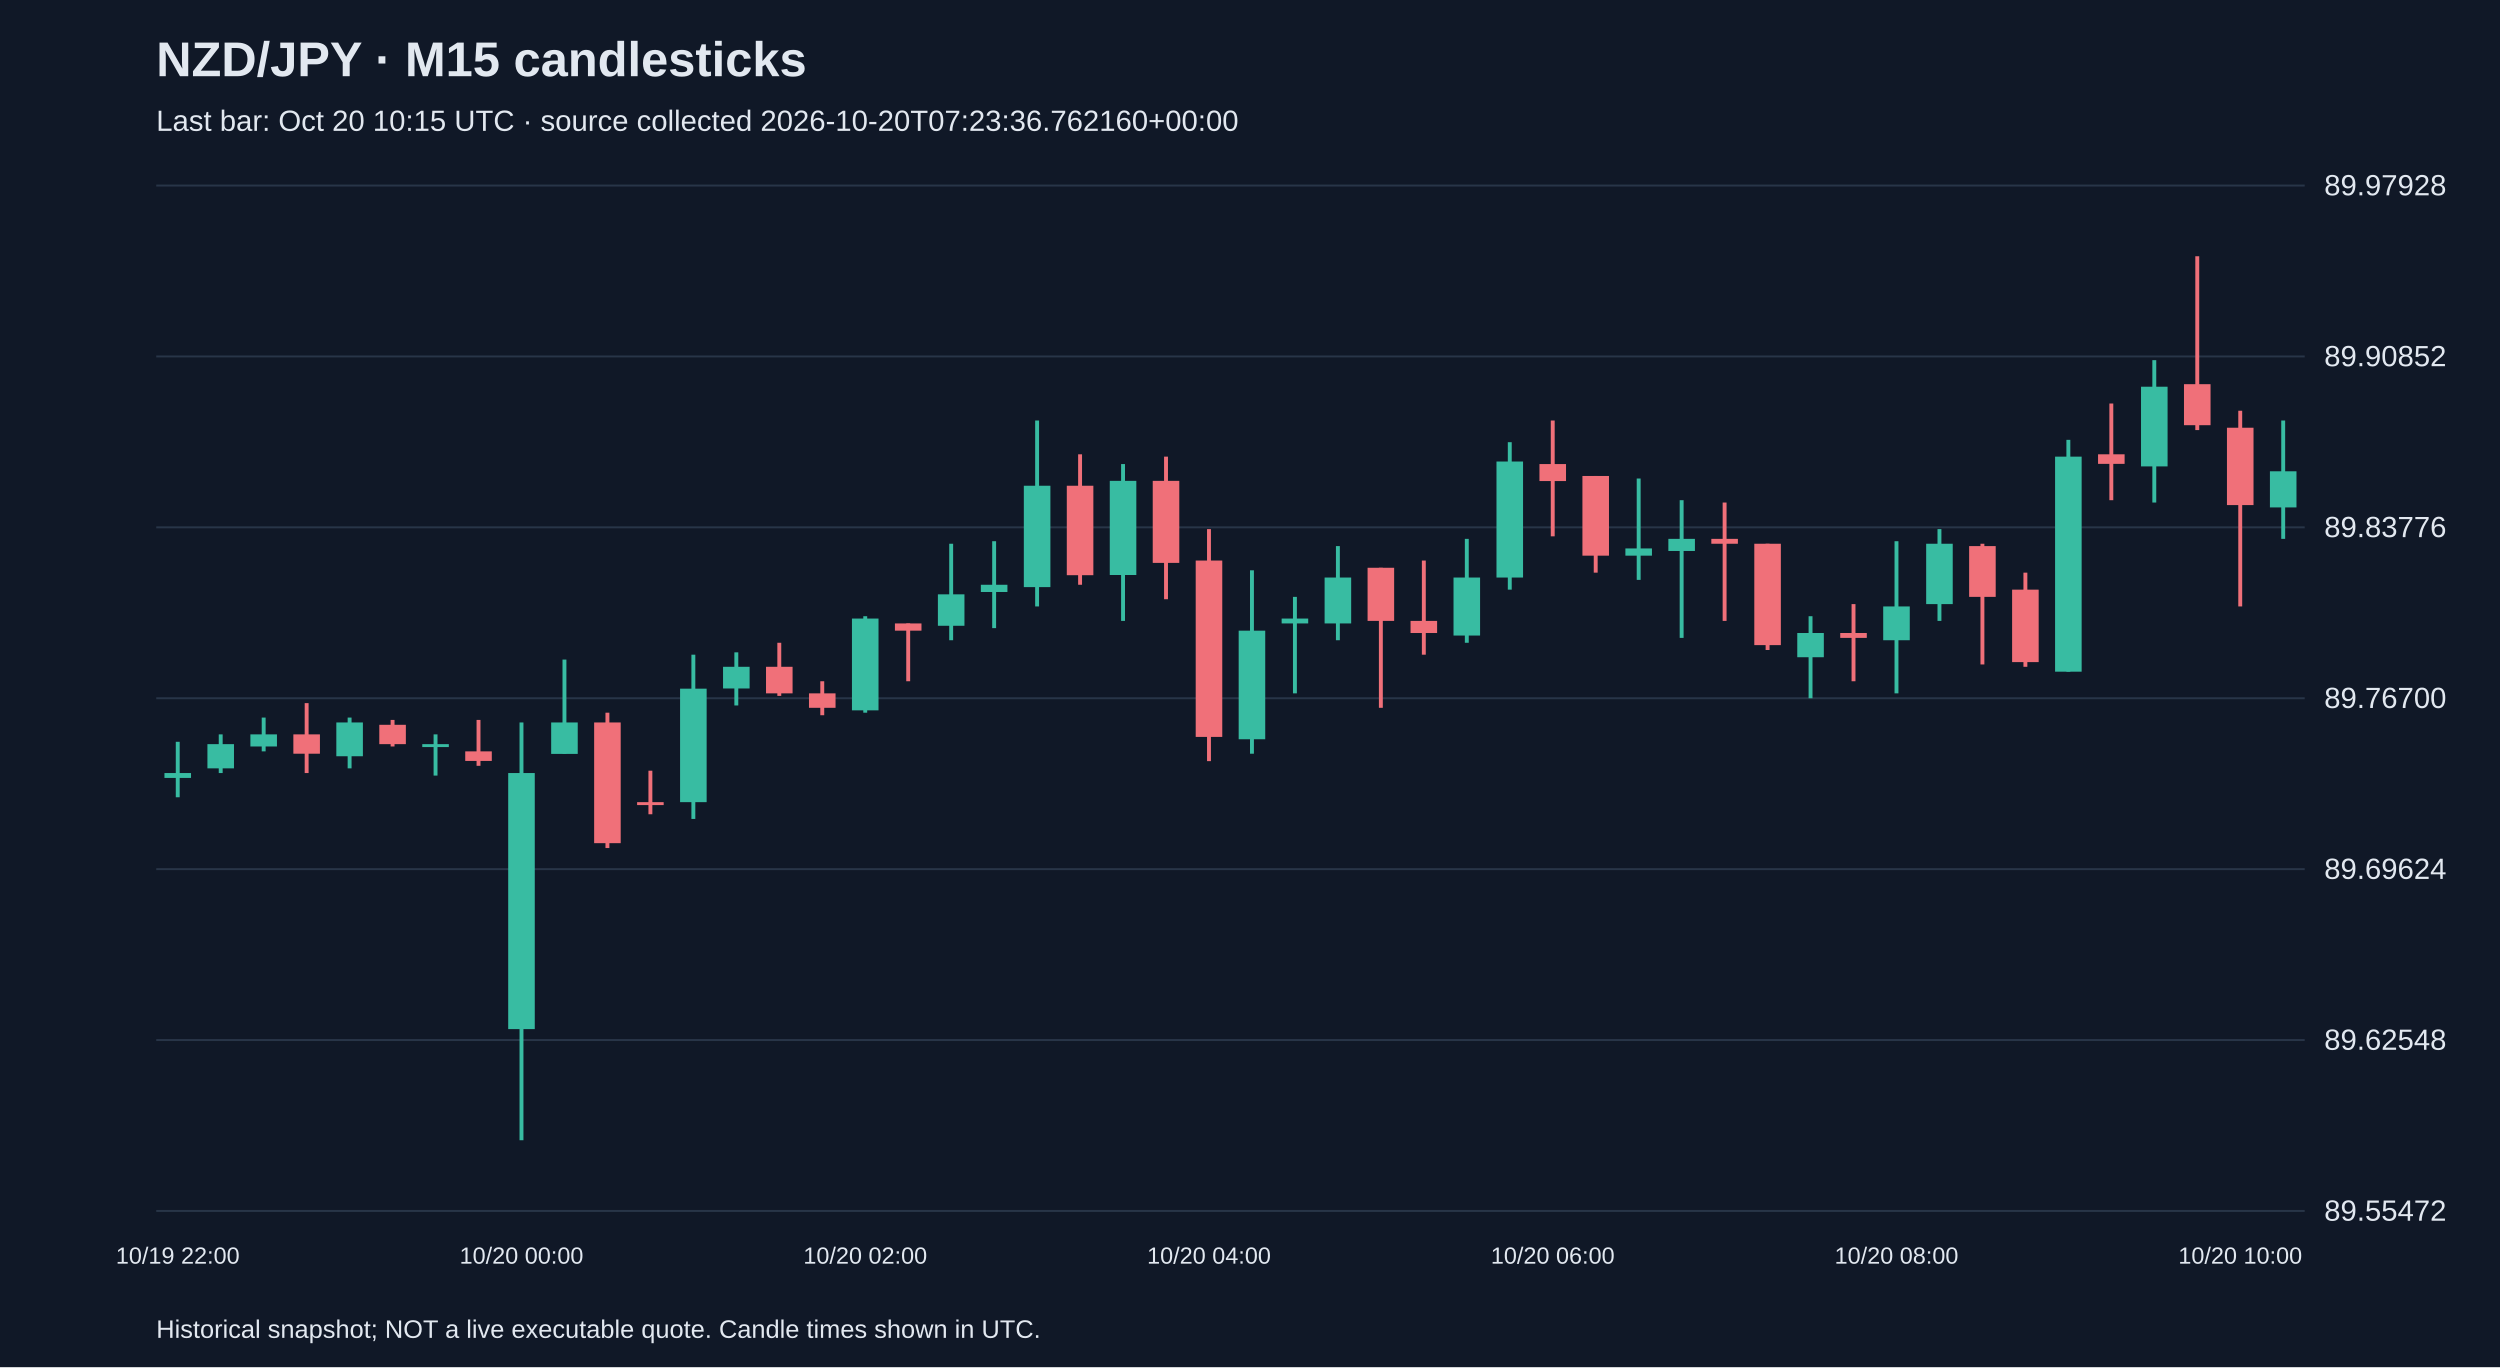
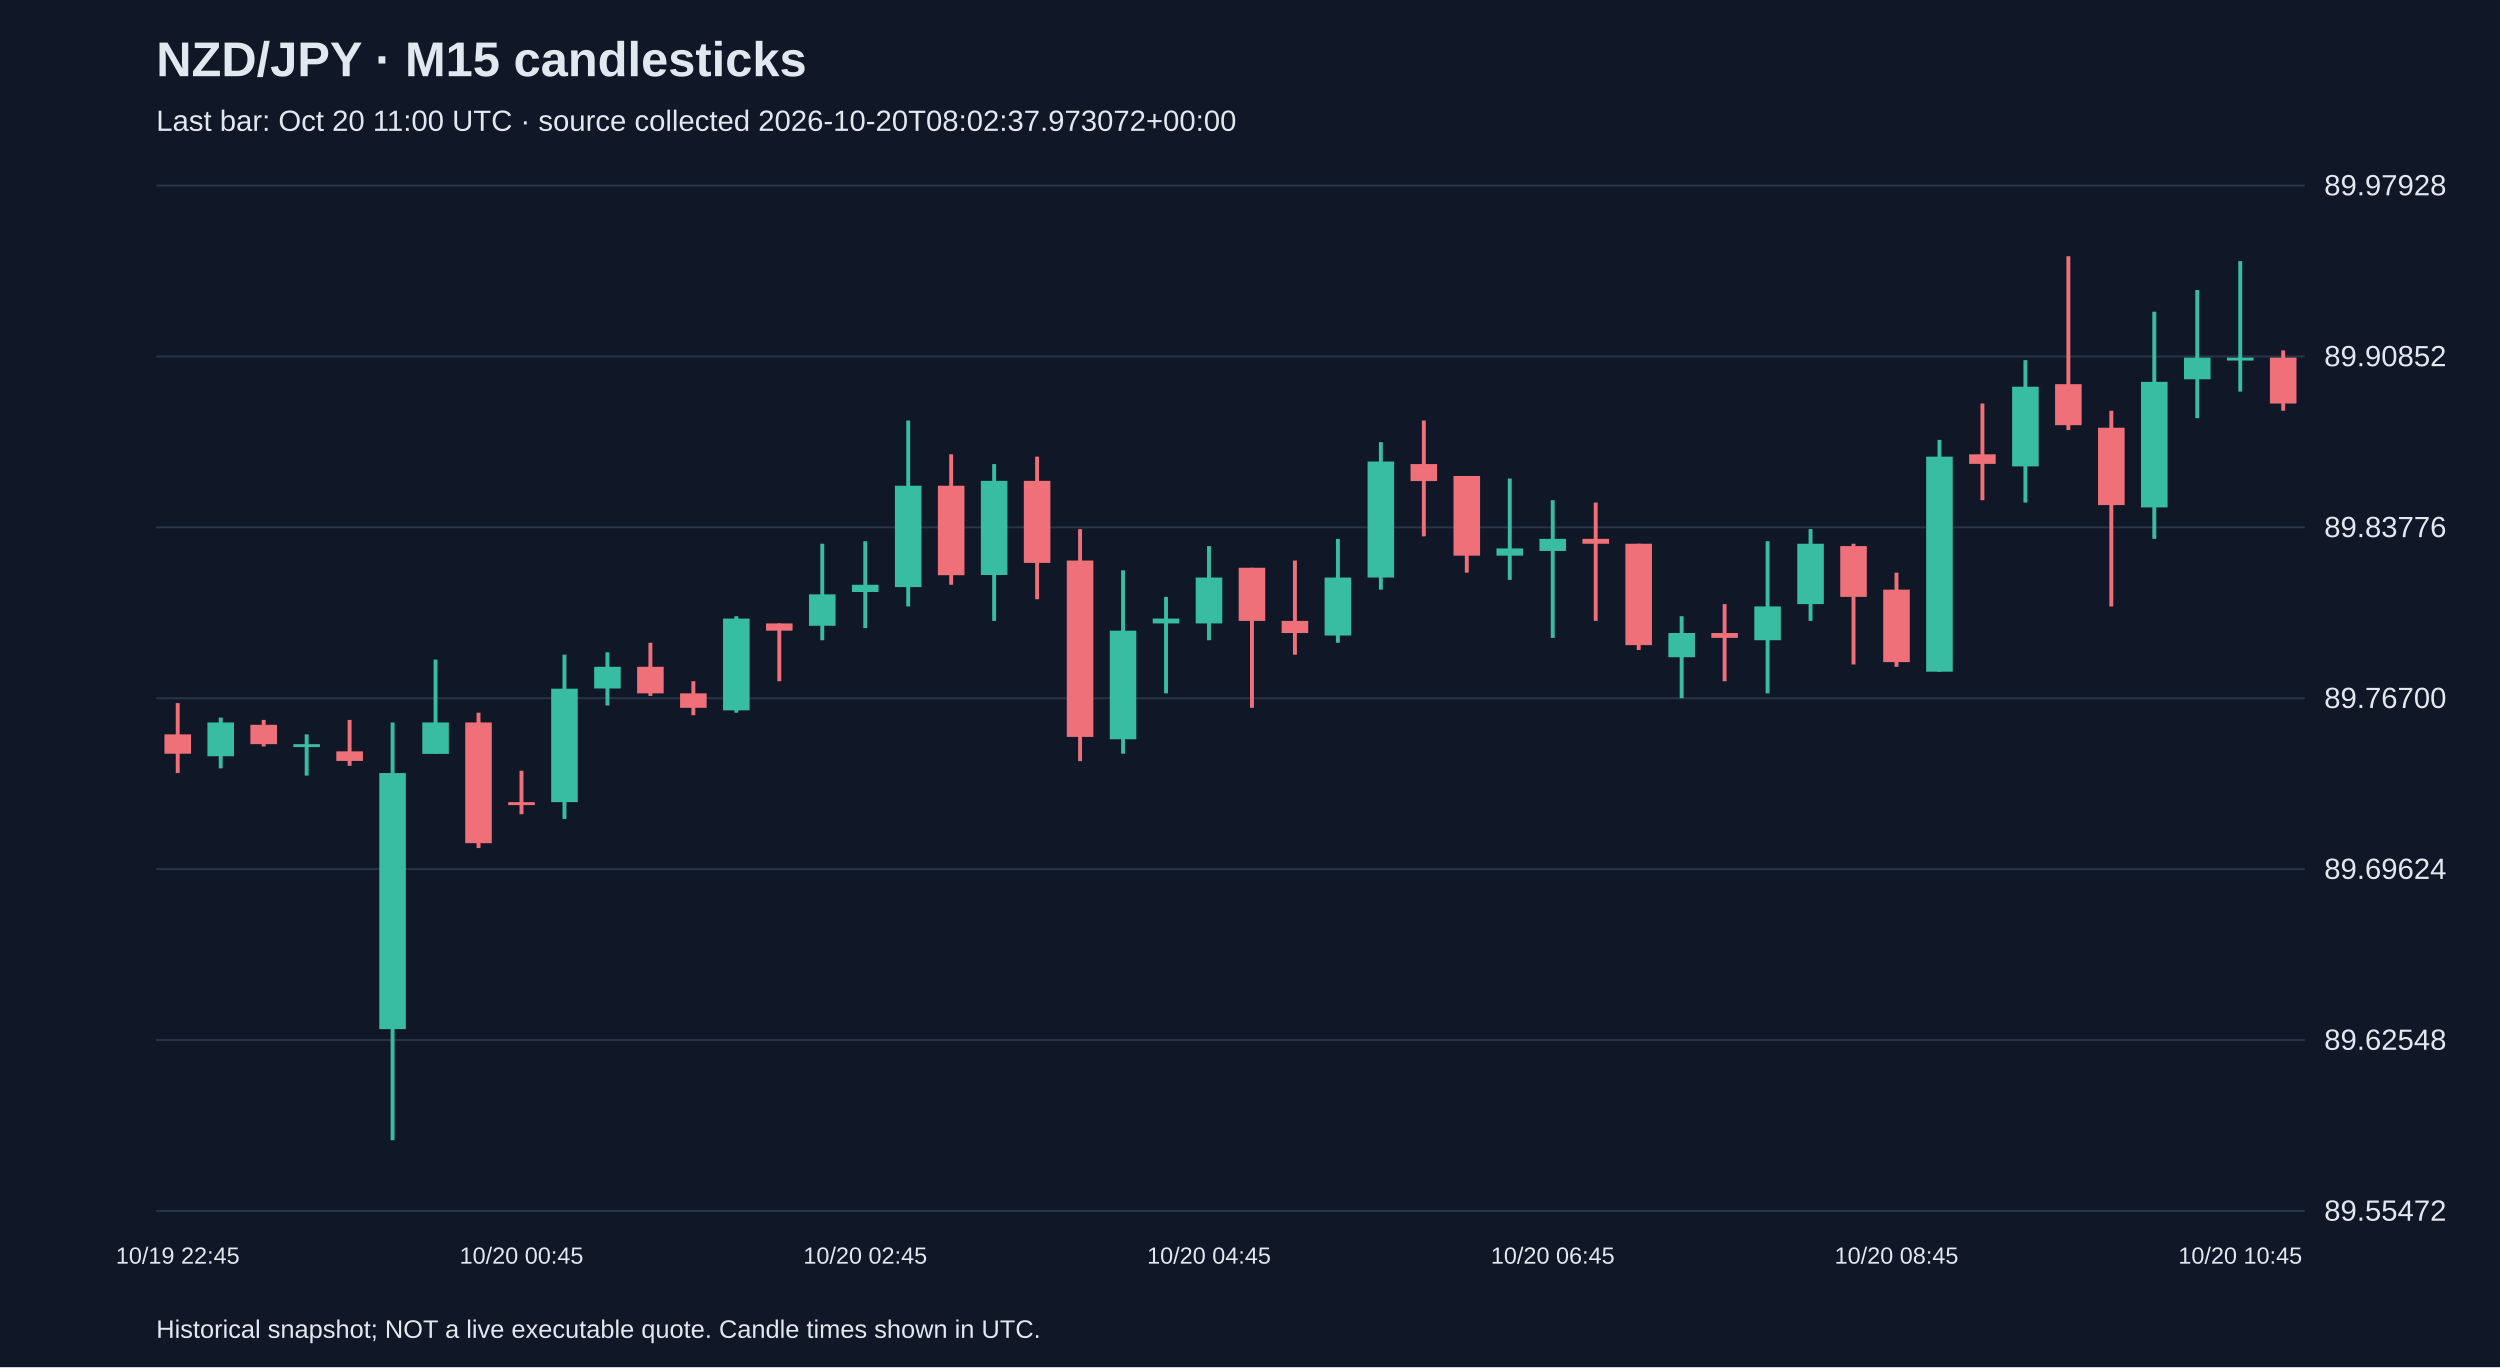
<svg xmlns="http://www.w3.org/2000/svg" viewBox="0 0 1280 700">
  <rect width="100%" height="100%" fill="#101827" />
  <style>text{font-family:Arial,sans-serif;fill:#e2e8f0}</style>
  <text x="80" y="39" font-size="25" font-weight="bold">NZD/JPY · M15 candlesticks</text>
-   <text x="80" y="67" font-size="15" fill="#a6b1c5">Last bar: Oct 20 10:15 UTC · source collected 2026-10-20T07:23:36.762160+00:00</text>
+   <text x="80" y="67" font-size="15" fill="#a6b1c5">Last bar: Oct 20 11:00 UTC · source collected 2026-10-20T08:02:37.973072+00:00</text>
  <line x1="80" y1="620.0" x2="1180" y2="620.0" stroke="#283548" />
  <text x="1190" y="625.0" font-size="15">89.55472</text>
  <line x1="80" y1="532.5" x2="1180" y2="532.5" stroke="#283548" />
  <text x="1190" y="537.5" font-size="15">89.62548</text>
  <line x1="80" y1="445.0" x2="1180" y2="445.0" stroke="#283548" />
  <text x="1190" y="450.0" font-size="15">89.69624</text>
  <line x1="80" y1="357.5" x2="1180" y2="357.5" stroke="#283548" />
  <text x="1190" y="362.5" font-size="15">89.76700</text>
  <line x1="80" y1="270.0" x2="1180" y2="270.0" stroke="#283548" />
  <text x="1190" y="275.0" font-size="15">89.83776</text>
  <line x1="80" y1="182.5" x2="1180" y2="182.5" stroke="#283548" />
  <text x="1190" y="187.5" font-size="15">89.90852</text>
  <line x1="80" y1="95.0" x2="1180" y2="95.0" stroke="#283548" />
  <text x="1190" y="100.0" font-size="15">89.97928</text>
-   <line x1="91.0" y1="379.8" x2="91.0" y2="408.2" stroke="#38bca2" stroke-width="2" />
-   <rect x="84.2" y="395.8" width="13.6" height="2.5" fill="#38bca2" />
-   <text x="91.0" y="647" text-anchor="middle" font-size="12">10/19 22:00</text>
-   <line x1="113.0" y1="376.0" x2="113.0" y2="395.8" stroke="#38bca2" stroke-width="2" />
-   <rect x="106.2" y="381.0" width="13.6" height="12.4" fill="#38bca2" />
-   <line x1="135.0" y1="367.4" x2="135.0" y2="384.7" stroke="#38bca2" stroke-width="2" />
-   <rect x="128.2" y="376.0" width="13.6" height="6.2" fill="#38bca2" />
-   <line x1="157.0" y1="360.0" x2="157.0" y2="395.8" stroke="#f07079" stroke-width="2" />
-   <rect x="150.2" y="376.0" width="13.6" height="9.9" fill="#f07079" />
-   <line x1="179.0" y1="367.4" x2="179.0" y2="393.4" stroke="#38bca2" stroke-width="2" />
-   <rect x="172.2" y="369.9" width="13.6" height="17.3" fill="#38bca2" />
-   <line x1="201.0" y1="368.6" x2="201.0" y2="382.2" stroke="#f07079" stroke-width="2" />
-   <rect x="194.2" y="371.1" width="13.6" height="9.9" fill="#f07079" />
-   <line x1="223.0" y1="376.0" x2="223.0" y2="397.1" stroke="#38bca2" stroke-width="2" />
-   <rect x="216.2" y="381.0" width="13.6" height="1.5" fill="#38bca2" />
-   <line x1="245.0" y1="368.6" x2="245.0" y2="392.1" stroke="#f07079" stroke-width="2" />
-   <rect x="238.2" y="384.7" width="13.6" height="4.9" fill="#f07079" />
-   <line x1="267.0" y1="369.9" x2="267.0" y2="583.8" stroke="#38bca2" stroke-width="2" />
-   <rect x="260.2" y="395.8" width="13.6" height="131.1" fill="#38bca2" />
-   <text x="267.0" y="647" text-anchor="middle" font-size="12">10/20 00:00</text>
-   <line x1="289.0" y1="337.7" x2="289.0" y2="385.9" stroke="#38bca2" stroke-width="2" />
-   <rect x="282.2" y="369.9" width="13.6" height="16.1" fill="#38bca2" />
-   <line x1="311.0" y1="364.9" x2="311.0" y2="434.2" stroke="#f07079" stroke-width="2" />
-   <rect x="304.2" y="369.9" width="13.6" height="61.8" fill="#f07079" />
-   <line x1="333.0" y1="394.6" x2="333.0" y2="416.9" stroke="#f07079" stroke-width="2" />
-   <rect x="326.2" y="410.7" width="13.6" height="1.5" fill="#f07079" />
-   <line x1="355.0" y1="335.2" x2="355.0" y2="419.3" stroke="#38bca2" stroke-width="2" />
-   <rect x="348.2" y="352.6" width="13.6" height="58.1" fill="#38bca2" />
-   <line x1="377.0" y1="334.0" x2="377.0" y2="361.2" stroke="#38bca2" stroke-width="2" />
-   <rect x="370.2" y="341.4" width="13.6" height="11.1" fill="#38bca2" />
-   <line x1="399.0" y1="329.1" x2="399.0" y2="356.3" stroke="#f07079" stroke-width="2" />
-   <rect x="392.2" y="341.4" width="13.6" height="13.6" fill="#f07079" />
-   <line x1="421.0" y1="348.8" x2="421.0" y2="366.2" stroke="#f07079" stroke-width="2" />
-   <rect x="414.2" y="355.0" width="13.6" height="7.4" fill="#f07079" />
-   <line x1="443.0" y1="315.5" x2="443.0" y2="364.9" stroke="#38bca2" stroke-width="2" />
-   <rect x="436.2" y="316.7" width="13.6" height="47.0" fill="#38bca2" />
-   <text x="443.0" y="647" text-anchor="middle" font-size="12">10/20 02:00</text>
-   <line x1="465.0" y1="319.2" x2="465.0" y2="348.8" stroke="#f07079" stroke-width="2" />
-   <rect x="458.2" y="319.2" width="13.6" height="3.7" fill="#f07079" />
-   <line x1="487.0" y1="278.4" x2="487.0" y2="327.8" stroke="#38bca2" stroke-width="2" />
-   <rect x="480.2" y="304.3" width="13.6" height="16.1" fill="#38bca2" />
-   <line x1="509.0" y1="277.1" x2="509.0" y2="321.6" stroke="#38bca2" stroke-width="2" />
-   <rect x="502.2" y="299.4" width="13.6" height="3.7" fill="#38bca2" />
-   <line x1="531.0" y1="215.3" x2="531.0" y2="310.5" stroke="#38bca2" stroke-width="2" />
-   <rect x="524.2" y="248.7" width="13.6" height="51.9" fill="#38bca2" />
-   <line x1="553.0" y1="232.6" x2="553.0" y2="299.4" stroke="#f07079" stroke-width="2" />
-   <rect x="546.2" y="248.7" width="13.6" height="45.8" fill="#f07079" />
-   <line x1="575.0" y1="237.6" x2="575.0" y2="317.9" stroke="#38bca2" stroke-width="2" />
-   <rect x="568.2" y="246.2" width="13.6" height="48.2" fill="#38bca2" />
-   <line x1="597.0" y1="233.8" x2="597.0" y2="306.8" stroke="#f07079" stroke-width="2" />
-   <rect x="590.2" y="246.2" width="13.6" height="42.0" fill="#f07079" />
-   <line x1="619.0" y1="270.9" x2="619.0" y2="389.7" stroke="#f07079" stroke-width="2" />
-   <rect x="612.2" y="287.0" width="13.6" height="90.3" fill="#f07079" />
-   <text x="619.0" y="647" text-anchor="middle" font-size="12">10/20 04:00</text>
-   <line x1="641.0" y1="292.0" x2="641.0" y2="385.9" stroke="#38bca2" stroke-width="2" />
-   <rect x="634.2" y="322.9" width="13.6" height="55.6" fill="#38bca2" />
-   <line x1="663.0" y1="305.6" x2="663.0" y2="355.0" stroke="#38bca2" stroke-width="2" />
-   <rect x="656.2" y="316.7" width="13.6" height="2.5" fill="#38bca2" />
-   <line x1="685.0" y1="279.6" x2="685.0" y2="327.8" stroke="#38bca2" stroke-width="2" />
-   <rect x="678.2" y="295.7" width="13.6" height="23.5" fill="#38bca2" />
-   <line x1="707.0" y1="290.7" x2="707.0" y2="362.4" stroke="#f07079" stroke-width="2" />
-   <rect x="700.2" y="290.7" width="13.6" height="27.2" fill="#f07079" />
-   <line x1="729.0" y1="287.0" x2="729.0" y2="335.2" stroke="#f07079" stroke-width="2" />
-   <rect x="722.2" y="317.9" width="13.6" height="6.2" fill="#f07079" />
-   <line x1="751.0" y1="275.9" x2="751.0" y2="329.1" stroke="#38bca2" stroke-width="2" />
-   <rect x="744.2" y="295.7" width="13.6" height="29.7" fill="#38bca2" />
-   <line x1="773.0" y1="226.4" x2="773.0" y2="301.9" stroke="#38bca2" stroke-width="2" />
-   <rect x="766.2" y="236.3" width="13.6" height="59.4" fill="#38bca2" />
-   <line x1="795.0" y1="215.3" x2="795.0" y2="274.6" stroke="#f07079" stroke-width="2" />
-   <rect x="788.2" y="237.6" width="13.6" height="8.7" fill="#f07079" />
-   <text x="795.0" y="647" text-anchor="middle" font-size="12">10/20 06:00</text>
-   <line x1="817.0" y1="243.7" x2="817.0" y2="293.2" stroke="#f07079" stroke-width="2" />
-   <rect x="810.2" y="243.7" width="13.6" height="40.8" fill="#f07079" />
-   <line x1="839.0" y1="245.0" x2="839.0" y2="296.9" stroke="#38bca2" stroke-width="2" />
-   <rect x="832.2" y="280.8" width="13.6" height="3.7" fill="#38bca2" />
-   <line x1="861.0" y1="256.1" x2="861.0" y2="326.6" stroke="#38bca2" stroke-width="2" />
-   <rect x="854.2" y="275.9" width="13.6" height="6.2" fill="#38bca2" />
-   <line x1="883.0" y1="257.3" x2="883.0" y2="317.9" stroke="#f07079" stroke-width="2" />
-   <rect x="876.2" y="275.9" width="13.6" height="2.5" fill="#f07079" />
-   <line x1="905.0" y1="278.4" x2="905.0" y2="332.8" stroke="#f07079" stroke-width="2" />
-   <rect x="898.2" y="278.4" width="13.6" height="51.9" fill="#f07079" />
-   <line x1="927.0" y1="315.5" x2="927.0" y2="357.5" stroke="#38bca2" stroke-width="2" />
-   <rect x="920.2" y="324.1" width="13.6" height="12.4" fill="#38bca2" />
-   <line x1="949.0" y1="309.3" x2="949.0" y2="348.8" stroke="#f07079" stroke-width="2" />
-   <rect x="942.2" y="324.1" width="13.6" height="2.5" fill="#f07079" />
-   <line x1="971.0" y1="277.1" x2="971.0" y2="355.0" stroke="#38bca2" stroke-width="2" />
-   <rect x="964.2" y="310.5" width="13.6" height="17.3" fill="#38bca2" />
-   <text x="971.0" y="647" text-anchor="middle" font-size="12">10/20 08:00</text>
-   <line x1="993.0" y1="270.9" x2="993.0" y2="317.9" stroke="#38bca2" stroke-width="2" />
-   <rect x="986.2" y="278.4" width="13.6" height="30.9" fill="#38bca2" />
-   <line x1="1015.0" y1="278.4" x2="1015.0" y2="340.2" stroke="#f07079" stroke-width="2" />
-   <rect x="1008.2" y="279.6" width="13.6" height="26.0" fill="#f07079" />
-   <line x1="1037.0" y1="293.2" x2="1037.0" y2="341.4" stroke="#f07079" stroke-width="2" />
-   <rect x="1030.2" y="301.9" width="13.6" height="37.1" fill="#f07079" />
-   <line x1="1059.0" y1="225.2" x2="1059.0" y2="343.9" stroke="#38bca2" stroke-width="2" />
-   <rect x="1052.2" y="233.8" width="13.6" height="110.1" fill="#38bca2" />
-   <line x1="1081.0" y1="206.6" x2="1081.0" y2="256.1" stroke="#f07079" stroke-width="2" />
-   <rect x="1074.2" y="232.6" width="13.6" height="4.9" fill="#f07079" />
-   <line x1="1103.0" y1="184.4" x2="1103.0" y2="257.3" stroke="#38bca2" stroke-width="2" />
-   <rect x="1096.2" y="198.0" width="13.6" height="40.8" fill="#38bca2" />
-   <line x1="1125.0" y1="131.2" x2="1125.0" y2="220.2" stroke="#f07079" stroke-width="2" />
-   <rect x="1118.2" y="196.7" width="13.6" height="21.0" fill="#f07079" />
-   <line x1="1147.0" y1="210.3" x2="1147.0" y2="310.5" stroke="#f07079" stroke-width="2" />
-   <rect x="1140.2" y="219.0" width="13.6" height="39.6" fill="#f07079" />
-   <text x="1147.0" y="647" text-anchor="middle" font-size="12">10/20 10:00</text>
-   <line x1="1169.0" y1="215.3" x2="1169.0" y2="275.9" stroke="#38bca2" stroke-width="2" />
-   <rect x="1162.2" y="241.3" width="13.6" height="18.5" fill="#38bca2" />
+   <line x1="91.0" y1="360.0" x2="91.0" y2="395.8" stroke="#f07079" stroke-width="2" />
+   <rect x="84.2" y="376.0" width="13.6" height="9.9" fill="#f07079" />
+   <text x="91.0" y="647" text-anchor="middle" font-size="12">10/19 22:45</text>
+   <line x1="113.0" y1="367.4" x2="113.0" y2="393.4" stroke="#38bca2" stroke-width="2" />
+   <rect x="106.2" y="369.9" width="13.6" height="17.3" fill="#38bca2" />
+   <line x1="135.0" y1="368.6" x2="135.0" y2="382.2" stroke="#f07079" stroke-width="2" />
+   <rect x="128.2" y="371.1" width="13.6" height="9.9" fill="#f07079" />
+   <line x1="157.0" y1="376.0" x2="157.0" y2="397.1" stroke="#38bca2" stroke-width="2" />
+   <rect x="150.2" y="381.0" width="13.6" height="1.5" fill="#38bca2" />
+   <line x1="179.0" y1="368.6" x2="179.0" y2="392.1" stroke="#f07079" stroke-width="2" />
+   <rect x="172.2" y="384.7" width="13.6" height="4.9" fill="#f07079" />
+   <line x1="201.0" y1="369.9" x2="201.0" y2="583.8" stroke="#38bca2" stroke-width="2" />
+   <rect x="194.2" y="395.8" width="13.6" height="131.1" fill="#38bca2" />
+   <line x1="223.0" y1="337.7" x2="223.0" y2="385.9" stroke="#38bca2" stroke-width="2" />
+   <rect x="216.2" y="369.9" width="13.6" height="16.1" fill="#38bca2" />
+   <line x1="245.0" y1="364.9" x2="245.0" y2="434.2" stroke="#f07079" stroke-width="2" />
+   <rect x="238.2" y="369.9" width="13.6" height="61.8" fill="#f07079" />
+   <line x1="267.0" y1="394.6" x2="267.0" y2="416.9" stroke="#f07079" stroke-width="2" />
+   <rect x="260.2" y="410.7" width="13.6" height="1.5" fill="#f07079" />
+   <text x="267.0" y="647" text-anchor="middle" font-size="12">10/20 00:45</text>
+   <line x1="289.0" y1="335.2" x2="289.0" y2="419.3" stroke="#38bca2" stroke-width="2" />
+   <rect x="282.2" y="352.6" width="13.6" height="58.1" fill="#38bca2" />
+   <line x1="311.0" y1="334.0" x2="311.0" y2="361.2" stroke="#38bca2" stroke-width="2" />
+   <rect x="304.2" y="341.4" width="13.6" height="11.1" fill="#38bca2" />
+   <line x1="333.0" y1="329.1" x2="333.0" y2="356.3" stroke="#f07079" stroke-width="2" />
+   <rect x="326.2" y="341.4" width="13.6" height="13.6" fill="#f07079" />
+   <line x1="355.0" y1="348.8" x2="355.0" y2="366.2" stroke="#f07079" stroke-width="2" />
+   <rect x="348.2" y="355.0" width="13.6" height="7.4" fill="#f07079" />
+   <line x1="377.0" y1="315.5" x2="377.0" y2="364.9" stroke="#38bca2" stroke-width="2" />
+   <rect x="370.2" y="316.7" width="13.6" height="47.0" fill="#38bca2" />
+   <line x1="399.0" y1="319.2" x2="399.0" y2="348.8" stroke="#f07079" stroke-width="2" />
+   <rect x="392.2" y="319.2" width="13.6" height="3.7" fill="#f07079" />
+   <line x1="421.0" y1="278.4" x2="421.0" y2="327.8" stroke="#38bca2" stroke-width="2" />
+   <rect x="414.2" y="304.3" width="13.6" height="16.1" fill="#38bca2" />
+   <line x1="443.0" y1="277.1" x2="443.0" y2="321.6" stroke="#38bca2" stroke-width="2" />
+   <rect x="436.2" y="299.4" width="13.6" height="3.7" fill="#38bca2" />
+   <text x="443.0" y="647" text-anchor="middle" font-size="12">10/20 02:45</text>
+   <line x1="465.0" y1="215.3" x2="465.0" y2="310.5" stroke="#38bca2" stroke-width="2" />
+   <rect x="458.2" y="248.7" width="13.6" height="51.9" fill="#38bca2" />
+   <line x1="487.0" y1="232.6" x2="487.0" y2="299.4" stroke="#f07079" stroke-width="2" />
+   <rect x="480.2" y="248.7" width="13.6" height="45.8" fill="#f07079" />
+   <line x1="509.0" y1="237.6" x2="509.0" y2="317.9" stroke="#38bca2" stroke-width="2" />
+   <rect x="502.2" y="246.2" width="13.6" height="48.2" fill="#38bca2" />
+   <line x1="531.0" y1="233.8" x2="531.0" y2="306.8" stroke="#f07079" stroke-width="2" />
+   <rect x="524.2" y="246.2" width="13.6" height="42.0" fill="#f07079" />
+   <line x1="553.0" y1="270.9" x2="553.0" y2="389.7" stroke="#f07079" stroke-width="2" />
+   <rect x="546.2" y="287.0" width="13.6" height="90.3" fill="#f07079" />
+   <line x1="575.0" y1="292.0" x2="575.0" y2="385.9" stroke="#38bca2" stroke-width="2" />
+   <rect x="568.2" y="322.9" width="13.6" height="55.6" fill="#38bca2" />
+   <line x1="597.0" y1="305.6" x2="597.0" y2="355.0" stroke="#38bca2" stroke-width="2" />
+   <rect x="590.2" y="316.7" width="13.6" height="2.5" fill="#38bca2" />
+   <line x1="619.0" y1="279.6" x2="619.0" y2="327.8" stroke="#38bca2" stroke-width="2" />
+   <rect x="612.2" y="295.7" width="13.6" height="23.5" fill="#38bca2" />
+   <text x="619.0" y="647" text-anchor="middle" font-size="12">10/20 04:45</text>
+   <line x1="641.0" y1="290.7" x2="641.0" y2="362.4" stroke="#f07079" stroke-width="2" />
+   <rect x="634.2" y="290.7" width="13.6" height="27.2" fill="#f07079" />
+   <line x1="663.0" y1="287.0" x2="663.0" y2="335.2" stroke="#f07079" stroke-width="2" />
+   <rect x="656.2" y="317.9" width="13.6" height="6.2" fill="#f07079" />
+   <line x1="685.0" y1="275.9" x2="685.0" y2="329.1" stroke="#38bca2" stroke-width="2" />
+   <rect x="678.2" y="295.7" width="13.6" height="29.7" fill="#38bca2" />
+   <line x1="707.0" y1="226.4" x2="707.0" y2="301.9" stroke="#38bca2" stroke-width="2" />
+   <rect x="700.2" y="236.3" width="13.6" height="59.4" fill="#38bca2" />
+   <line x1="729.0" y1="215.3" x2="729.0" y2="274.6" stroke="#f07079" stroke-width="2" />
+   <rect x="722.2" y="237.6" width="13.6" height="8.7" fill="#f07079" />
+   <line x1="751.0" y1="243.7" x2="751.0" y2="293.2" stroke="#f07079" stroke-width="2" />
+   <rect x="744.2" y="243.7" width="13.6" height="40.8" fill="#f07079" />
+   <line x1="773.0" y1="245.0" x2="773.0" y2="296.9" stroke="#38bca2" stroke-width="2" />
+   <rect x="766.2" y="280.8" width="13.6" height="3.7" fill="#38bca2" />
+   <line x1="795.0" y1="256.1" x2="795.0" y2="326.6" stroke="#38bca2" stroke-width="2" />
+   <rect x="788.2" y="275.9" width="13.6" height="6.2" fill="#38bca2" />
+   <text x="795.0" y="647" text-anchor="middle" font-size="12">10/20 06:45</text>
+   <line x1="817.0" y1="257.3" x2="817.0" y2="317.9" stroke="#f07079" stroke-width="2" />
+   <rect x="810.2" y="275.9" width="13.6" height="2.5" fill="#f07079" />
+   <line x1="839.0" y1="278.4" x2="839.0" y2="332.8" stroke="#f07079" stroke-width="2" />
+   <rect x="832.2" y="278.4" width="13.6" height="51.9" fill="#f07079" />
+   <line x1="861.0" y1="315.5" x2="861.0" y2="357.5" stroke="#38bca2" stroke-width="2" />
+   <rect x="854.2" y="324.1" width="13.6" height="12.4" fill="#38bca2" />
+   <line x1="883.0" y1="309.3" x2="883.0" y2="348.8" stroke="#f07079" stroke-width="2" />
+   <rect x="876.2" y="324.1" width="13.6" height="2.5" fill="#f07079" />
+   <line x1="905.0" y1="277.1" x2="905.0" y2="355.0" stroke="#38bca2" stroke-width="2" />
+   <rect x="898.2" y="310.5" width="13.6" height="17.3" fill="#38bca2" />
+   <line x1="927.0" y1="270.9" x2="927.0" y2="317.9" stroke="#38bca2" stroke-width="2" />
+   <rect x="920.2" y="278.4" width="13.6" height="30.9" fill="#38bca2" />
+   <line x1="949.0" y1="278.4" x2="949.0" y2="340.2" stroke="#f07079" stroke-width="2" />
+   <rect x="942.2" y="279.6" width="13.6" height="26.0" fill="#f07079" />
+   <line x1="971.0" y1="293.2" x2="971.0" y2="341.4" stroke="#f07079" stroke-width="2" />
+   <rect x="964.2" y="301.9" width="13.6" height="37.1" fill="#f07079" />
+   <text x="971.0" y="647" text-anchor="middle" font-size="12">10/20 08:45</text>
+   <line x1="993.0" y1="225.2" x2="993.0" y2="343.9" stroke="#38bca2" stroke-width="2" />
+   <rect x="986.2" y="233.8" width="13.6" height="110.1" fill="#38bca2" />
+   <line x1="1015.0" y1="206.6" x2="1015.0" y2="256.1" stroke="#f07079" stroke-width="2" />
+   <rect x="1008.2" y="232.6" width="13.6" height="4.9" fill="#f07079" />
+   <line x1="1037.0" y1="184.4" x2="1037.0" y2="257.3" stroke="#38bca2" stroke-width="2" />
+   <rect x="1030.2" y="198.0" width="13.6" height="40.8" fill="#38bca2" />
+   <line x1="1059.0" y1="131.2" x2="1059.0" y2="220.2" stroke="#f07079" stroke-width="2" />
+   <rect x="1052.2" y="196.7" width="13.6" height="21.0" fill="#f07079" />
+   <line x1="1081.0" y1="210.3" x2="1081.0" y2="310.5" stroke="#f07079" stroke-width="2" />
+   <rect x="1074.2" y="219.0" width="13.6" height="39.6" fill="#f07079" />
+   <line x1="1103.0" y1="159.6" x2="1103.0" y2="275.9" stroke="#38bca2" stroke-width="2" />
+   <rect x="1096.2" y="195.5" width="13.6" height="64.3" fill="#38bca2" />
+   <line x1="1125.0" y1="148.5" x2="1125.0" y2="214.1" stroke="#38bca2" stroke-width="2" />
+   <rect x="1118.2" y="183.1" width="13.6" height="11.1" fill="#38bca2" />
+   <line x1="1147.0" y1="133.7" x2="1147.0" y2="200.5" stroke="#38bca2" stroke-width="2" />
+   <rect x="1140.2" y="183.1" width="13.6" height="1.5" fill="#38bca2" />
+   <text x="1147.0" y="647" text-anchor="middle" font-size="12">10/20 10:45</text>
+   <line x1="1169.0" y1="179.4" x2="1169.0" y2="210.3" stroke="#f07079" stroke-width="2" />
+   <rect x="1162.2" y="183.1" width="13.6" height="23.5" fill="#f07079" />
  <text x="80" y="685" font-size="13">Historical snapshot; NOT a live executable quote. Candle times shown in UTC.</text>
</svg>
